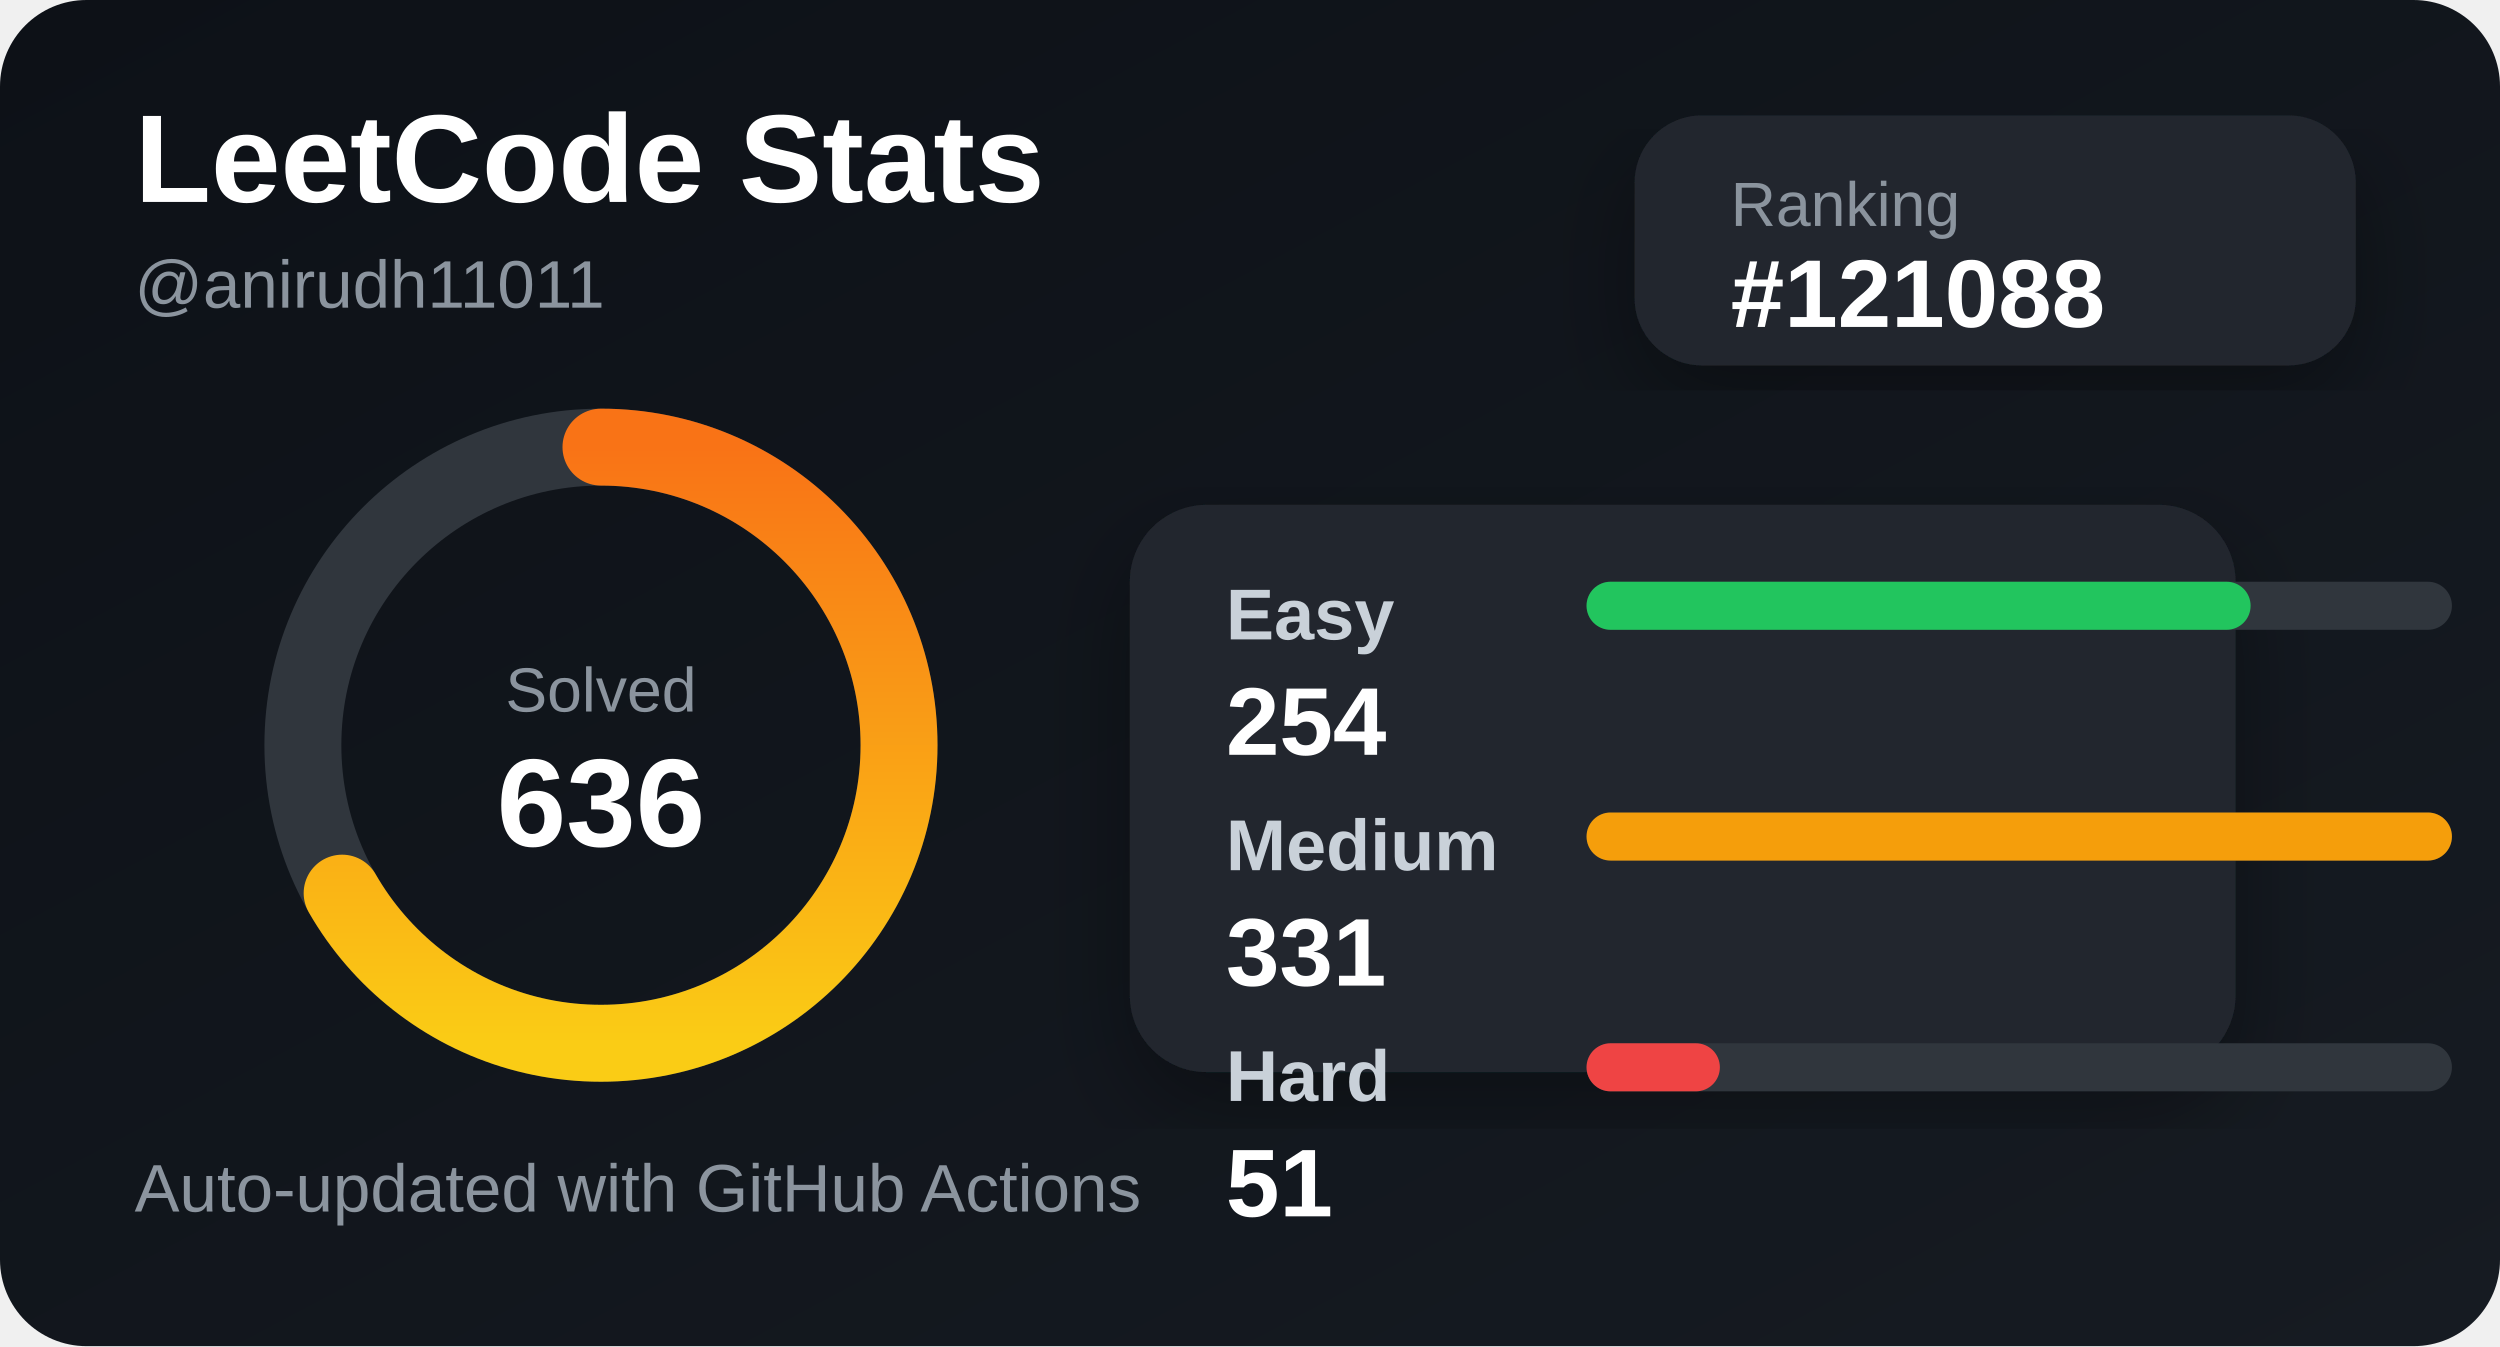
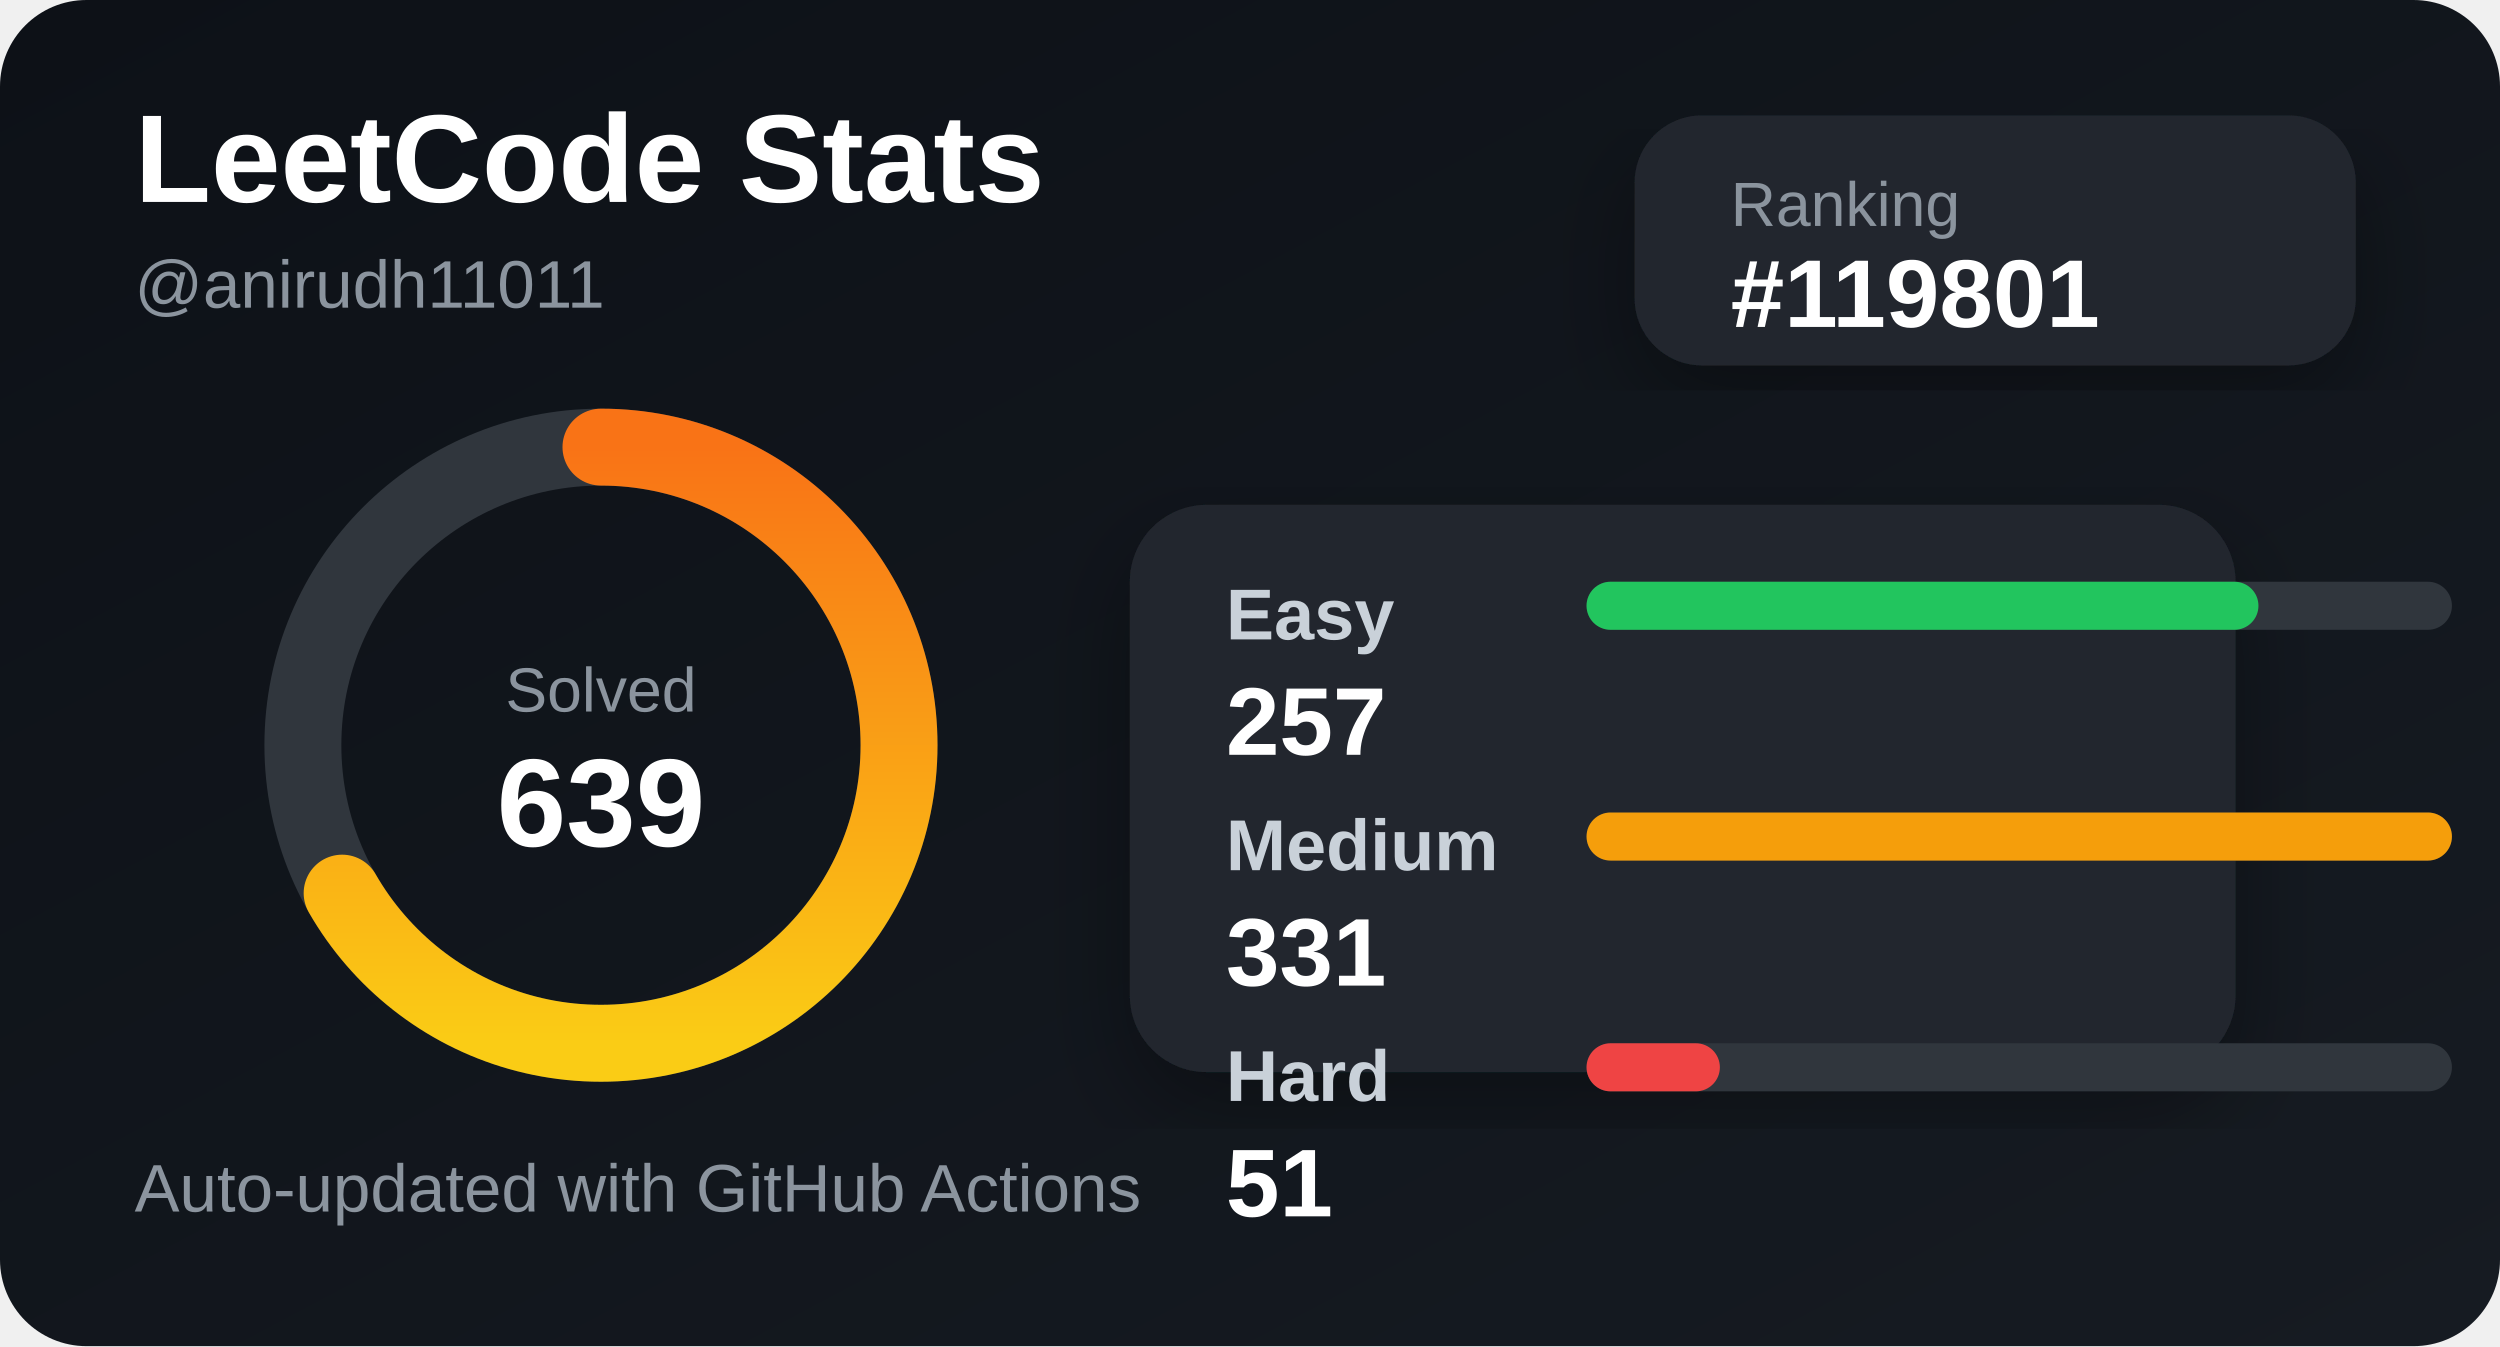
<svg xmlns="http://www.w3.org/2000/svg" width="520" height="280" viewBox="0 0 520 280">
  <defs>
    <linearGradient id="bg" x1="0" y1="0" x2="1" y2="1">
      <stop offset="0%" stop-color="#0d1117" />
      <stop offset="100%" stop-color="#161b22" />
    </linearGradient>
    <linearGradient id="accent" x1="0" y1="0" x2="1" y2="0">
      <stop offset="0%" stop-color="#facc15" />
      <stop offset="100%" stop-color="#f97316" />
    </linearGradient>
    <filter id="shadow">
      <feDropShadow dx="0" dy="8" stdDeviation="10" flood-color="#000" flood-opacity="0.35" />
    </filter>
  </defs>
  <style>
    .title { fill: #ffffff; font: 700 26px Arial, sans-serif; }
    .subtitle { fill: #8b949e; font: 500 14px Arial, sans-serif; }
    .label { fill: #c9d1d9; font: 600 15px Arial, sans-serif; }
    .value { fill: #ffffff; font: 700 20px Arial, sans-serif; }
    .small { fill: #8b949e; font: 500 13px Arial, sans-serif; }
  </style>
  <rect width="520" height="280" rx="18" fill="url(#bg)" />
  <text x="28" y="42" class="title">LeetCode Stats</text>
  <text x="28" y="64" class="subtitle">@anirudh11011</text>
  <rect x="340" y="24" width="150" height="52" rx="14" fill="#21262d" filter="url(#shadow)" />
  <text x="360" y="47" class="small">Ranking</text>
-   <text x="360" y="68" class="value">#121088</text>
+   <text x="360" y="68" class="value">#119801</text>
  <circle cx="125" cy="155" r="62" fill="none" stroke="#30363d" stroke-width="16" />
  <circle cx="125" cy="155" r="62" fill="none" stroke="url(#accent)" stroke-width="16" stroke-linecap="round" stroke-dasharray="260 390" transform="rotate(-90 125 155)" />
  <text x="125" y="148" text-anchor="middle" class="small">Solved</text>
-   <text x="125" y="176" text-anchor="middle" class="title">636</text>
+   <text x="125" y="176" text-anchor="middle" class="title">639</text>
  <rect x="235" y="105" width="230" height="118" rx="16" fill="#21262d" filter="url(#shadow)" />
  <text x="255" y="133" class="label">Easy</text>
  <rect x="330" y="121" width="180" height="10" rx="5" fill="#30363d" />
-   <rect x="330" y="121" width="138.127" height="10" rx="5" fill="#22c55e" />
-   <text x="255" y="157" class="value">254</text>
+   <rect x="330" y="121" width="139.758" height="10" rx="5" fill="#22c55e" />
+   <text x="255" y="157" class="value">257</text>
  <text x="255" y="181" class="label">Medium</text>
  <rect x="330" y="169" width="180" height="10" rx="5" fill="#30363d" />
  <rect x="330" y="169" width="180" height="10" rx="5" fill="#f59e0b" />
  <text x="255" y="205" class="value">331</text>
  <text x="255" y="229" class="label">Hard</text>
  <rect x="330" y="217" width="180" height="10" rx="5" fill="#30363d" />
  <rect x="330" y="217" width="27.734" height="10" rx="5" fill="#ef4444" />
  <text x="255" y="253" class="value">51</text>
  <text x="28" y="252" class="subtitle">Auto-updated with GitHub Actions</text>
</svg>
